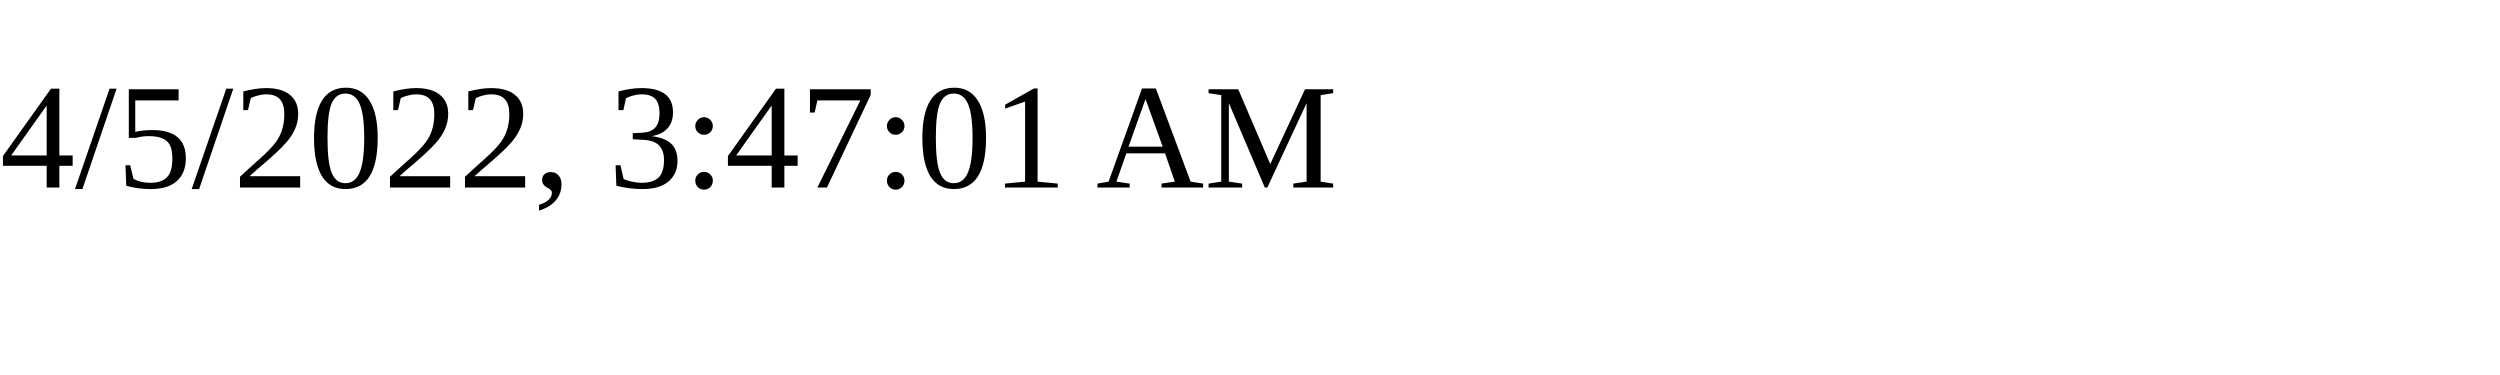
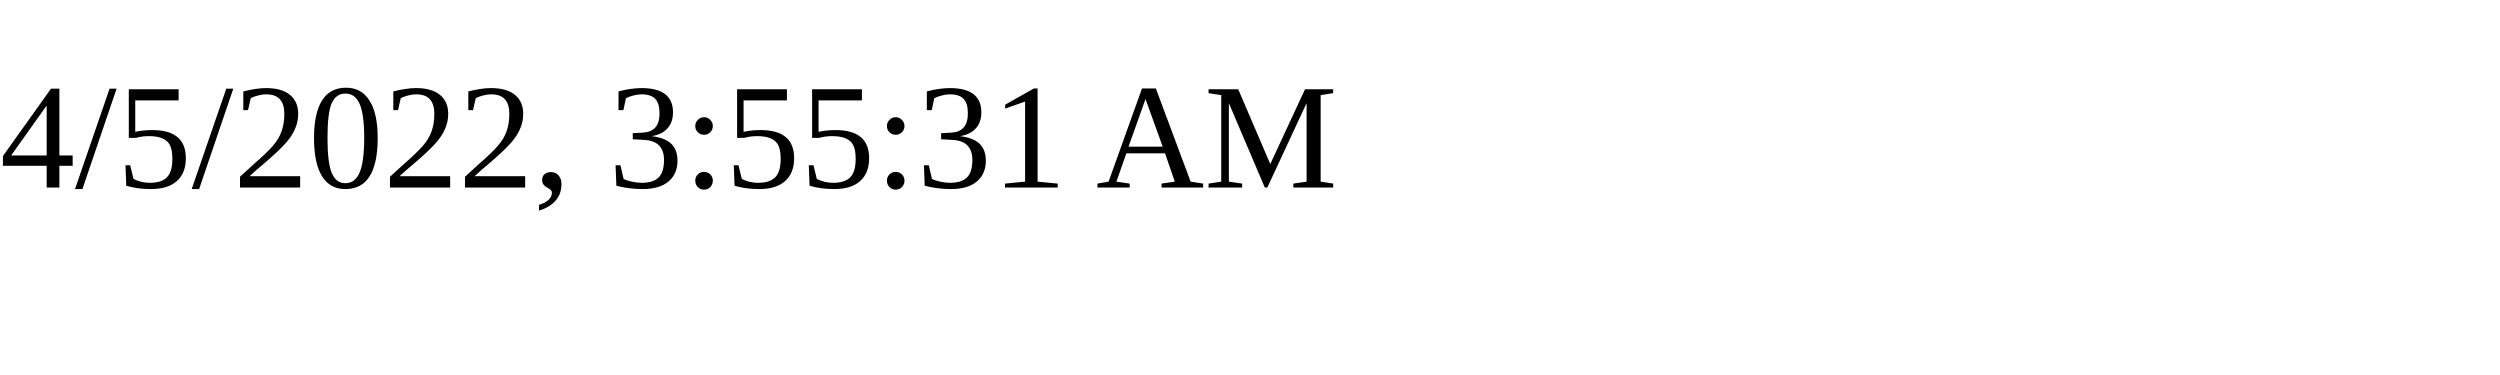
<svg xmlns="http://www.w3.org/2000/svg" height="30" width="200">
-   <text x="0" y="15">4/5/2022, 3:47:01 AM</text>
+   <text x="0" y="15">4/5/2022, 3:55:31 AM</text>
</svg>
